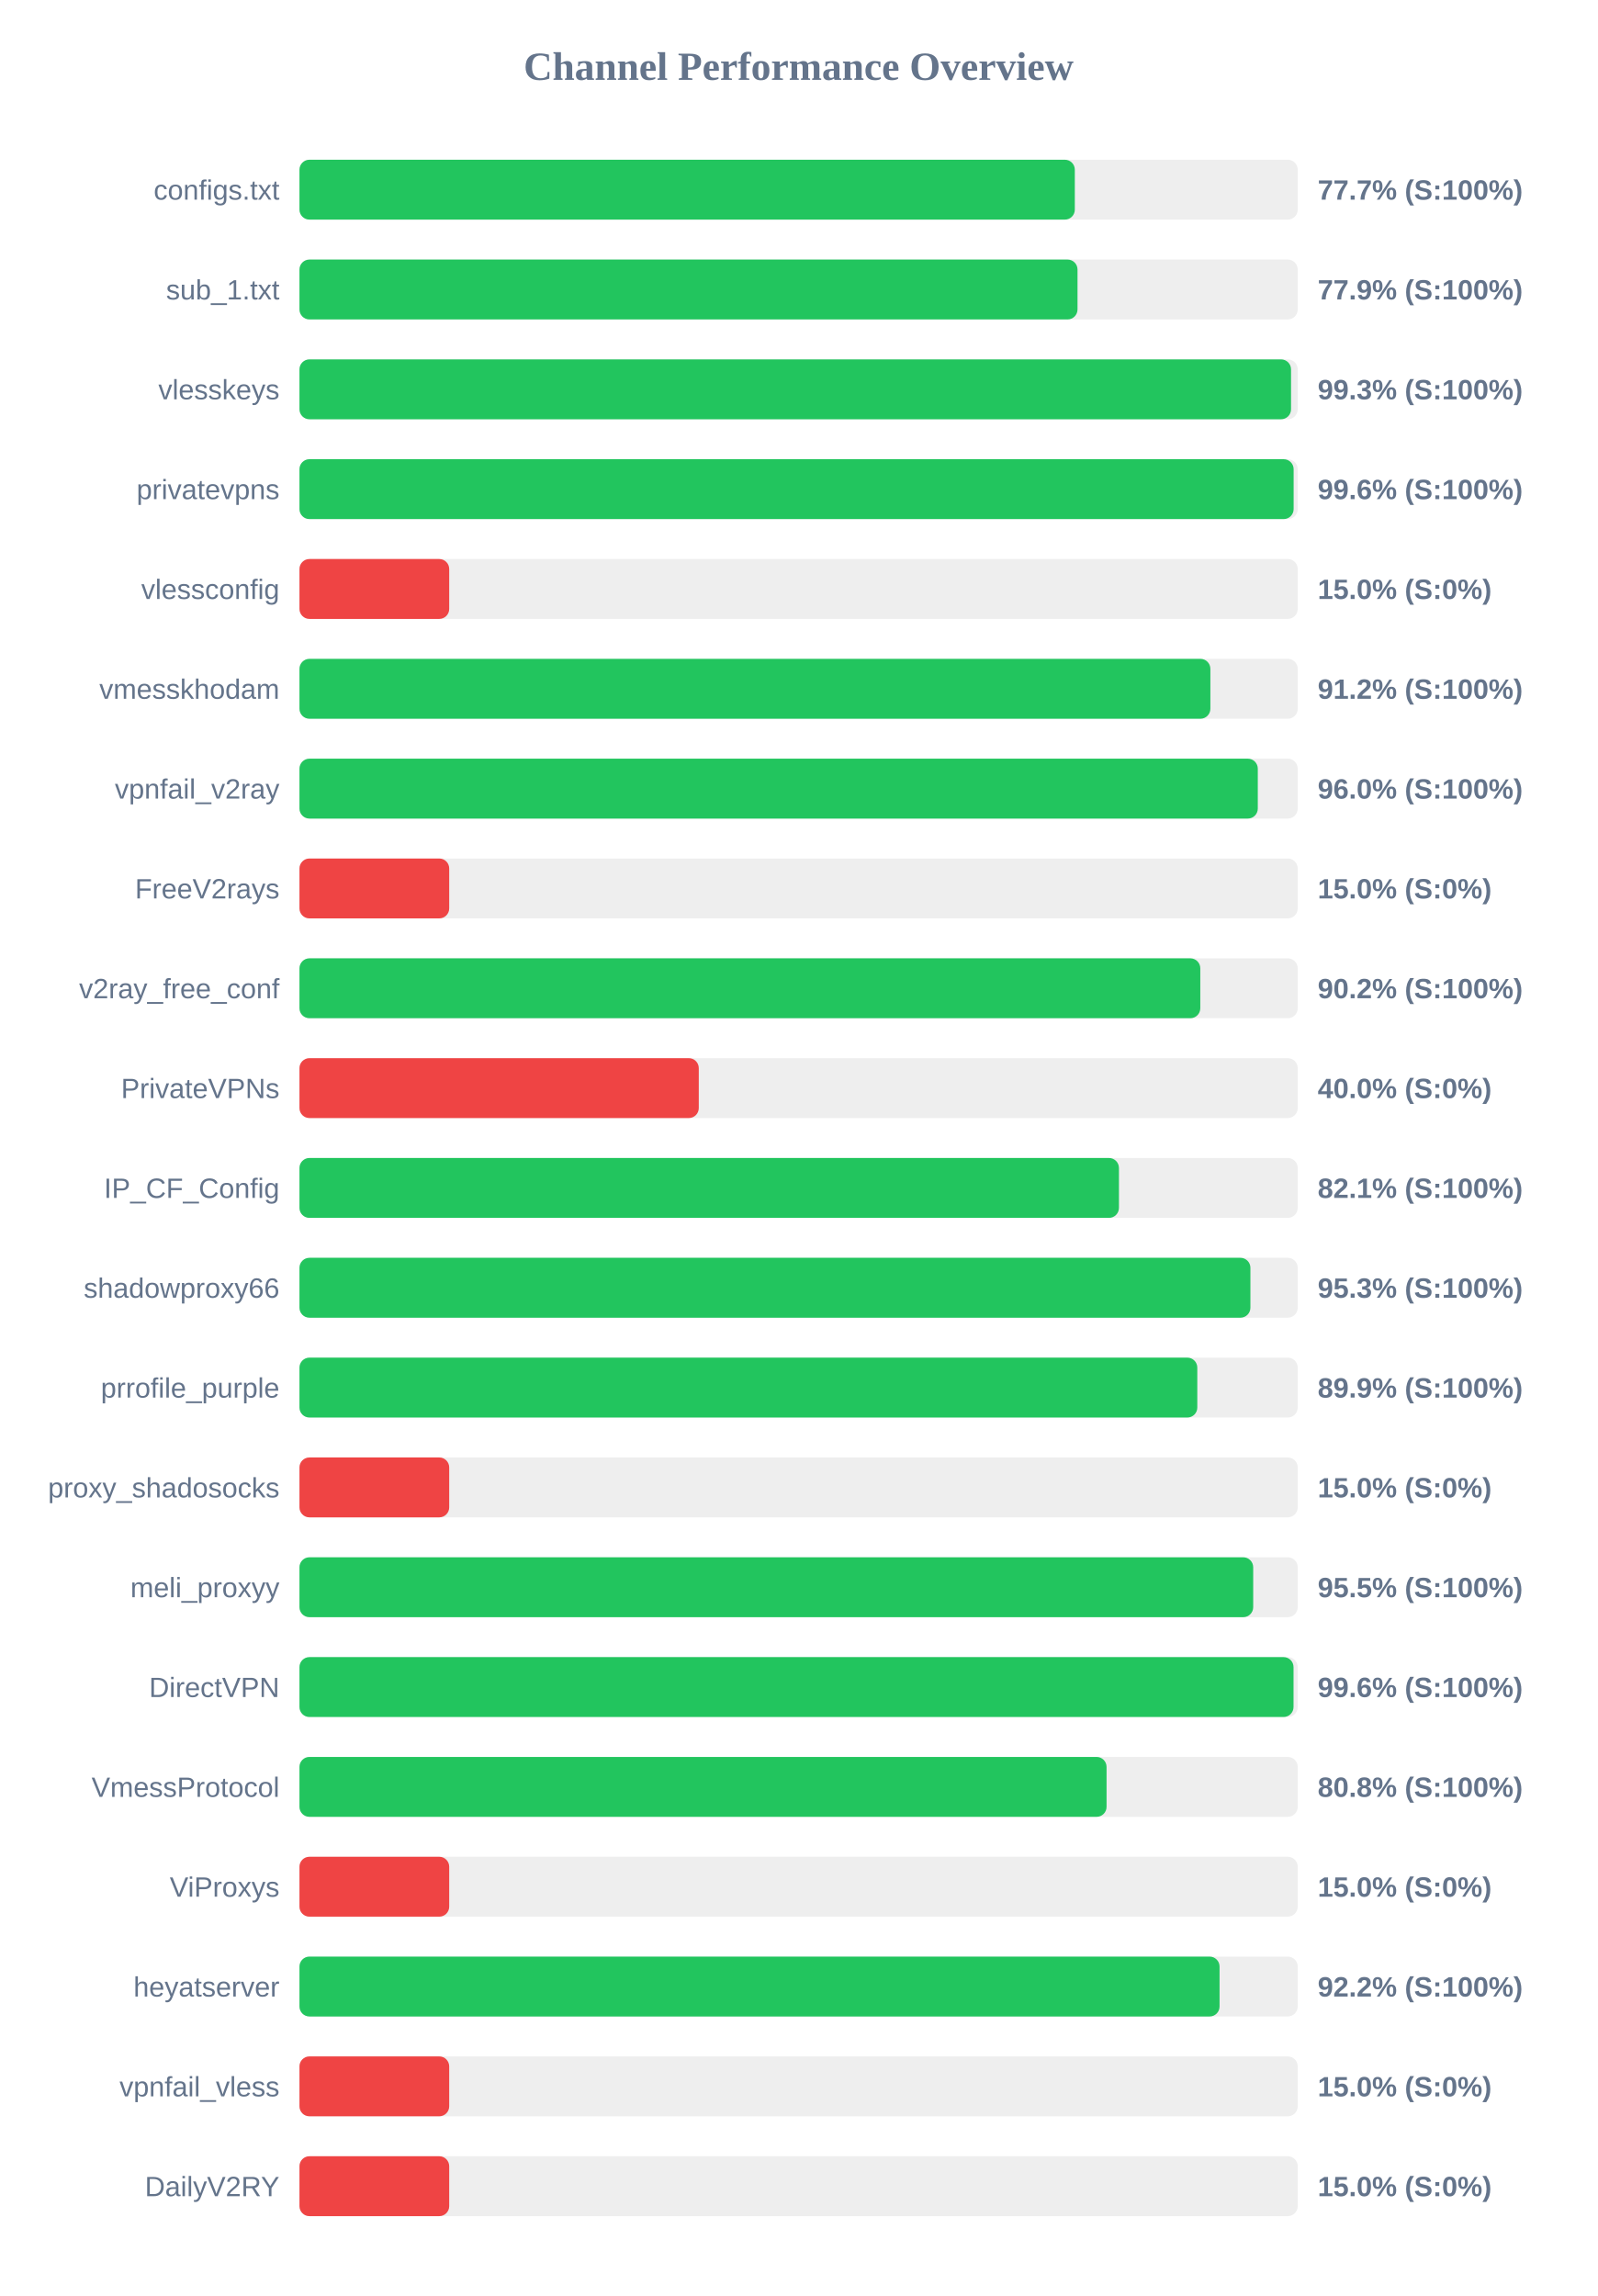
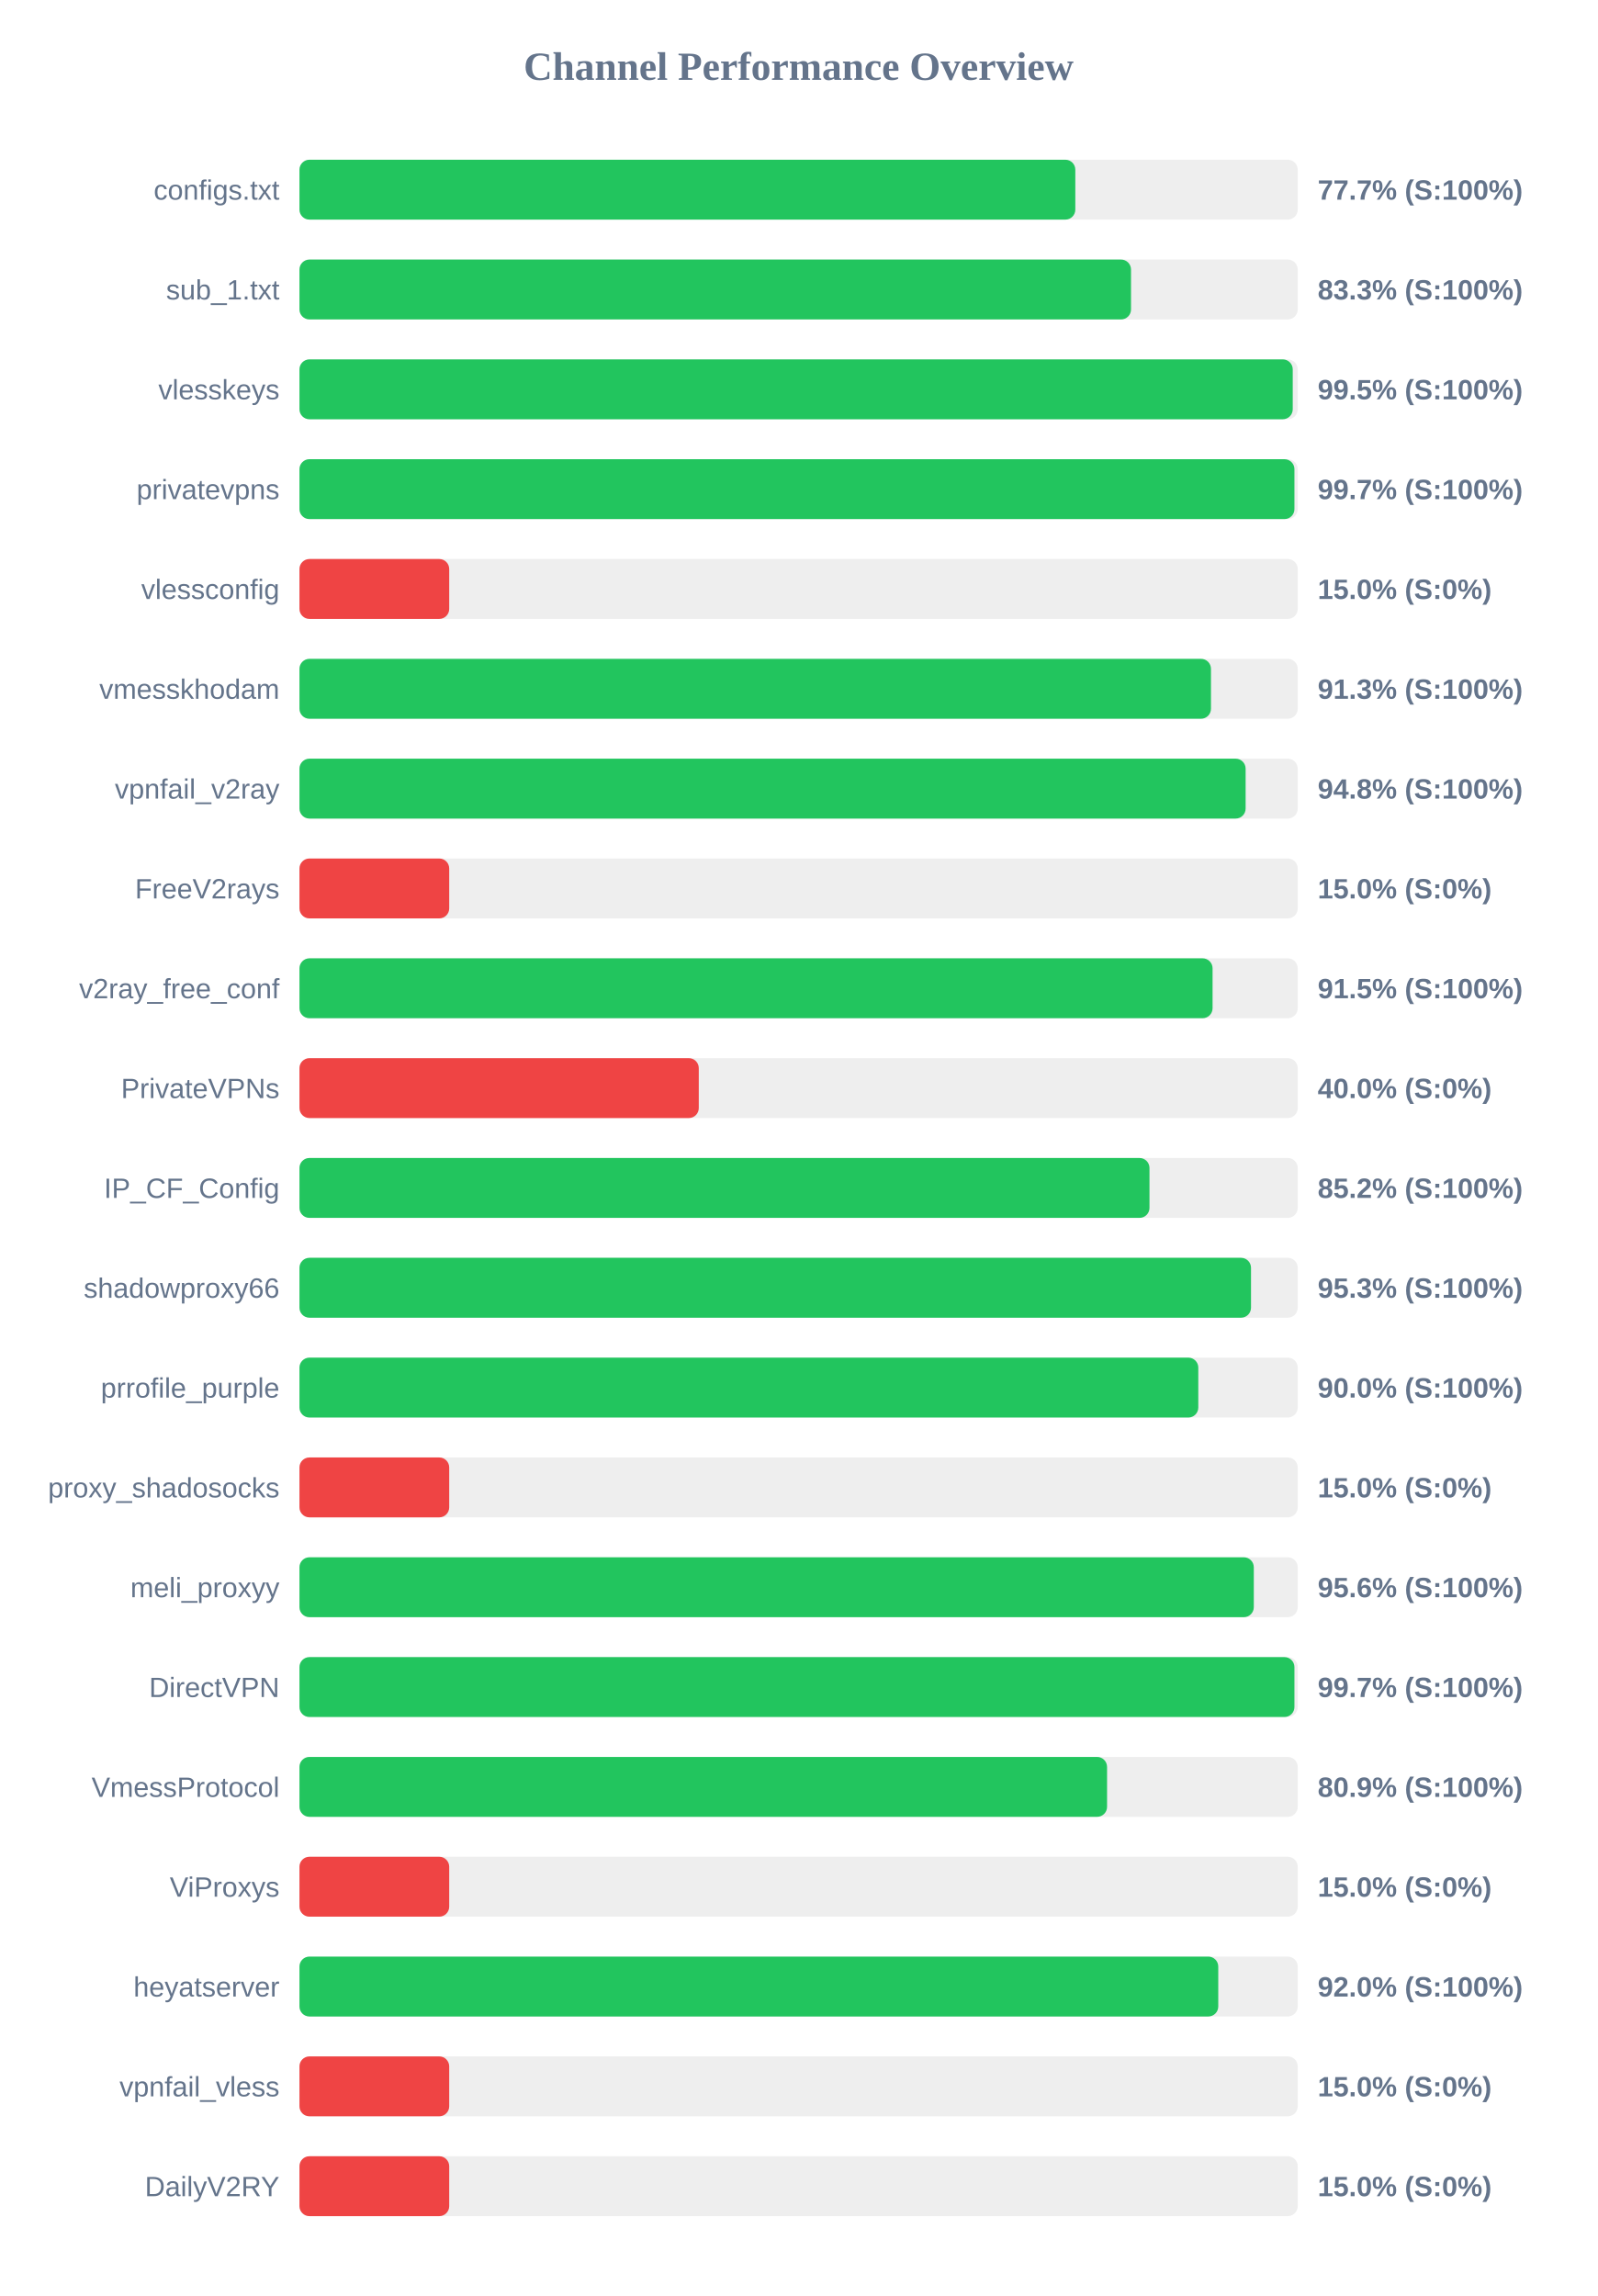
<svg xmlns="http://www.w3.org/2000/svg" width="800" height="1150" version="1.1">
  <style>
        .row { font: 14px Arial; fill: #64748b; }
        .score { font: bold 14px Arial; fill: #64748b; }
    </style>
  <text x="400" y="40" text-anchor="middle" font-size="20px" font-weight="bold" fill="#64748b">Channel Performance Overview</text>
  <rect x="150" y="80" width="500" height="30" fill="#eee" rx="5" />
-   <rect x="150" y="80" width="388.35" height="30" fill="#22c55e" rx="5" />
+   <rect x="150" y="80" width="388.6" height="30" fill="#22c55e" rx="5" />
  <text x="140" y="100" text-anchor="end" class="row">configs.txt</text>
  <text x="660" y="100" text-anchor="start" class="score">77.7% (S:100%)</text>
  <rect x="150" y="130" width="500" height="30" fill="#eee" rx="5" />
-   <rect x="150" y="130" width="389.7" height="30" fill="#22c55e" rx="5" />
+   <rect x="150" y="130" width="416.5" height="30" fill="#22c55e" rx="5" />
  <text x="140" y="150" text-anchor="end" class="row">sub_1.txt</text>
-   <text x="660" y="150" text-anchor="start" class="score">77.9% (S:100%)</text>
+   <text x="660" y="150" text-anchor="start" class="score">83.3% (S:100%)</text>
  <rect x="150" y="180" width="500" height="30" fill="#eee" rx="5" />
-   <rect x="150" y="180" width="496.65" height="30" fill="#22c55e" rx="5" />
+   <rect x="150" y="180" width="497.5" height="30" fill="#22c55e" rx="5" />
  <text x="140" y="200" text-anchor="end" class="row">vlesskeys</text>
-   <text x="660" y="200" text-anchor="start" class="score">99.3% (S:100%)</text>
+   <text x="660" y="200" text-anchor="start" class="score">99.5% (S:100%)</text>
  <rect x="150" y="230" width="500" height="30" fill="#eee" rx="5" />
-   <rect x="150" y="230" width="497.95" height="30" fill="#22c55e" rx="5" />
+   <rect x="150" y="230" width="498.35" height="30" fill="#22c55e" rx="5" />
  <text x="140" y="250" text-anchor="end" class="row">privatevpns</text>
-   <text x="660" y="250" text-anchor="start" class="score">99.6% (S:100%)</text>
+   <text x="660" y="250" text-anchor="start" class="score">99.7% (S:100%)</text>
  <rect x="150" y="280" width="500" height="30" fill="#eee" rx="5" />
  <rect x="150" y="280" width="75.0" height="30" fill="#ef4444" rx="5" />
  <text x="140" y="300" text-anchor="end" class="row">vlessconfig</text>
  <text x="660" y="300" text-anchor="start" class="score">15.0% (S:0%)</text>
  <rect x="150" y="330" width="500" height="30" fill="#eee" rx="5" />
-   <rect x="150" y="330" width="456.25" height="30" fill="#22c55e" rx="5" />
+   <rect x="150" y="330" width="456.55" height="30" fill="#22c55e" rx="5" />
  <text x="140" y="350" text-anchor="end" class="row">vmesskhodam</text>
-   <text x="660" y="350" text-anchor="start" class="score">91.2% (S:100%)</text>
+   <text x="660" y="350" text-anchor="start" class="score">91.3% (S:100%)</text>
  <rect x="150" y="380" width="500" height="30" fill="#eee" rx="5" />
-   <rect x="150" y="380" width="480.0" height="30" fill="#22c55e" rx="5" />
+   <rect x="150" y="380" width="473.9" height="30" fill="#22c55e" rx="5" />
  <text x="140" y="400" text-anchor="end" class="row">vpnfail_v2ray</text>
-   <text x="660" y="400" text-anchor="start" class="score">96.0% (S:100%)</text>
+   <text x="660" y="400" text-anchor="start" class="score">94.8% (S:100%)</text>
  <rect x="150" y="430" width="500" height="30" fill="#eee" rx="5" />
  <rect x="150" y="430" width="75.0" height="30" fill="#ef4444" rx="5" />
  <text x="140" y="450" text-anchor="end" class="row">FreeV2rays</text>
  <text x="660" y="450" text-anchor="start" class="score">15.0% (S:0%)</text>
  <rect x="150" y="480" width="500" height="30" fill="#eee" rx="5" />
-   <rect x="150" y="480" width="451.2" height="30" fill="#22c55e" rx="5" />
+   <rect x="150" y="480" width="457.35" height="30" fill="#22c55e" rx="5" />
  <text x="140" y="500" text-anchor="end" class="row">v2ray_free_conf</text>
-   <text x="660" y="500" text-anchor="start" class="score">90.2% (S:100%)</text>
+   <text x="660" y="500" text-anchor="start" class="score">91.5% (S:100%)</text>
  <rect x="150" y="530" width="500" height="30" fill="#eee" rx="5" />
  <rect x="150" y="530" width="200.0" height="30" fill="#ef4444" rx="5" />
  <text x="140" y="550" text-anchor="end" class="row">PrivateVPNs</text>
  <text x="660" y="550" text-anchor="start" class="score">40.0% (S:0%)</text>
  <rect x="150" y="580" width="500" height="30" fill="#eee" rx="5" />
-   <rect x="150" y="580" width="410.45" height="30" fill="#22c55e" rx="5" />
+   <rect x="150" y="580" width="425.75" height="30" fill="#22c55e" rx="5" />
  <text x="140" y="600" text-anchor="end" class="row">IP_CF_Config</text>
-   <text x="660" y="600" text-anchor="start" class="score">82.1% (S:100%)</text>
+   <text x="660" y="600" text-anchor="start" class="score">85.2% (S:100%)</text>
  <rect x="150" y="630" width="500" height="30" fill="#eee" rx="5" />
-   <rect x="150" y="630" width="476.3" height="30" fill="#22c55e" rx="5" />
+   <rect x="150" y="630" width="476.6" height="30" fill="#22c55e" rx="5" />
  <text x="140" y="650" text-anchor="end" class="row">shadowproxy66</text>
  <text x="660" y="650" text-anchor="start" class="score">95.3% (S:100%)</text>
  <rect x="150" y="680" width="500" height="30" fill="#eee" rx="5" />
-   <rect x="150" y="680" width="449.7" height="30" fill="#22c55e" rx="5" />
+   <rect x="150" y="680" width="450.2" height="30" fill="#22c55e" rx="5" />
  <text x="140" y="700" text-anchor="end" class="row">prrofile_purple</text>
-   <text x="660" y="700" text-anchor="start" class="score">89.9% (S:100%)</text>
+   <text x="660" y="700" text-anchor="start" class="score">90.0% (S:100%)</text>
  <rect x="150" y="730" width="500" height="30" fill="#eee" rx="5" />
  <rect x="150" y="730" width="75.0" height="30" fill="#ef4444" rx="5" />
  <text x="140" y="750" text-anchor="end" class="row">proxy_shadosocks</text>
  <text x="660" y="750" text-anchor="start" class="score">15.0% (S:0%)</text>
  <rect x="150" y="780" width="500" height="30" fill="#eee" rx="5" />
-   <rect x="150" y="780" width="477.7" height="30" fill="#22c55e" rx="5" />
+   <rect x="150" y="780" width="478.0" height="30" fill="#22c55e" rx="5" />
  <text x="140" y="800" text-anchor="end" class="row">meli_proxyy</text>
-   <text x="660" y="800" text-anchor="start" class="score">95.5% (S:100%)</text>
+   <text x="660" y="800" text-anchor="start" class="score">95.6% (S:100%)</text>
  <rect x="150" y="830" width="500" height="30" fill="#eee" rx="5" />
-   <rect x="150" y="830" width="497.9" height="30" fill="#22c55e" rx="5" />
+   <rect x="150" y="830" width="498.35" height="30" fill="#22c55e" rx="5" />
  <text x="140" y="850" text-anchor="end" class="row">DirectVPN</text>
-   <text x="660" y="850" text-anchor="start" class="score">99.6% (S:100%)</text>
+   <text x="660" y="850" text-anchor="start" class="score">99.7% (S:100%)</text>
  <rect x="150" y="880" width="500" height="30" fill="#eee" rx="5" />
-   <rect x="150" y="880" width="404.25" height="30" fill="#22c55e" rx="5" />
+   <rect x="150" y="880" width="404.5" height="30" fill="#22c55e" rx="5" />
  <text x="140" y="900" text-anchor="end" class="row">VmessProtocol</text>
-   <text x="660" y="900" text-anchor="start" class="score">80.8% (S:100%)</text>
+   <text x="660" y="900" text-anchor="start" class="score">80.9% (S:100%)</text>
  <rect x="150" y="930" width="500" height="30" fill="#eee" rx="5" />
  <rect x="150" y="930" width="75.0" height="30" fill="#ef4444" rx="5" />
  <text x="140" y="950" text-anchor="end" class="row">ViProxys</text>
  <text x="660" y="950" text-anchor="start" class="score">15.0% (S:0%)</text>
  <rect x="150" y="980" width="500" height="30" fill="#eee" rx="5" />
-   <rect x="150" y="980" width="460.85" height="30" fill="#22c55e" rx="5" />
+   <rect x="150" y="980" width="460.2" height="30" fill="#22c55e" rx="5" />
  <text x="140" y="1000" text-anchor="end" class="row">heyatserver</text>
-   <text x="660" y="1000" text-anchor="start" class="score">92.2% (S:100%)</text>
+   <text x="660" y="1000" text-anchor="start" class="score">92.0% (S:100%)</text>
  <rect x="150" y="1030" width="500" height="30" fill="#eee" rx="5" />
  <rect x="150" y="1030" width="75.0" height="30" fill="#ef4444" rx="5" />
  <text x="140" y="1050" text-anchor="end" class="row">vpnfail_vless</text>
  <text x="660" y="1050" text-anchor="start" class="score">15.0% (S:0%)</text>
  <rect x="150" y="1080" width="500" height="30" fill="#eee" rx="5" />
  <rect x="150" y="1080" width="75.0" height="30" fill="#ef4444" rx="5" />
  <text x="140" y="1100" text-anchor="end" class="row">DailyV2RY</text>
  <text x="660" y="1100" text-anchor="start" class="score">15.0% (S:0%)</text>
</svg>
